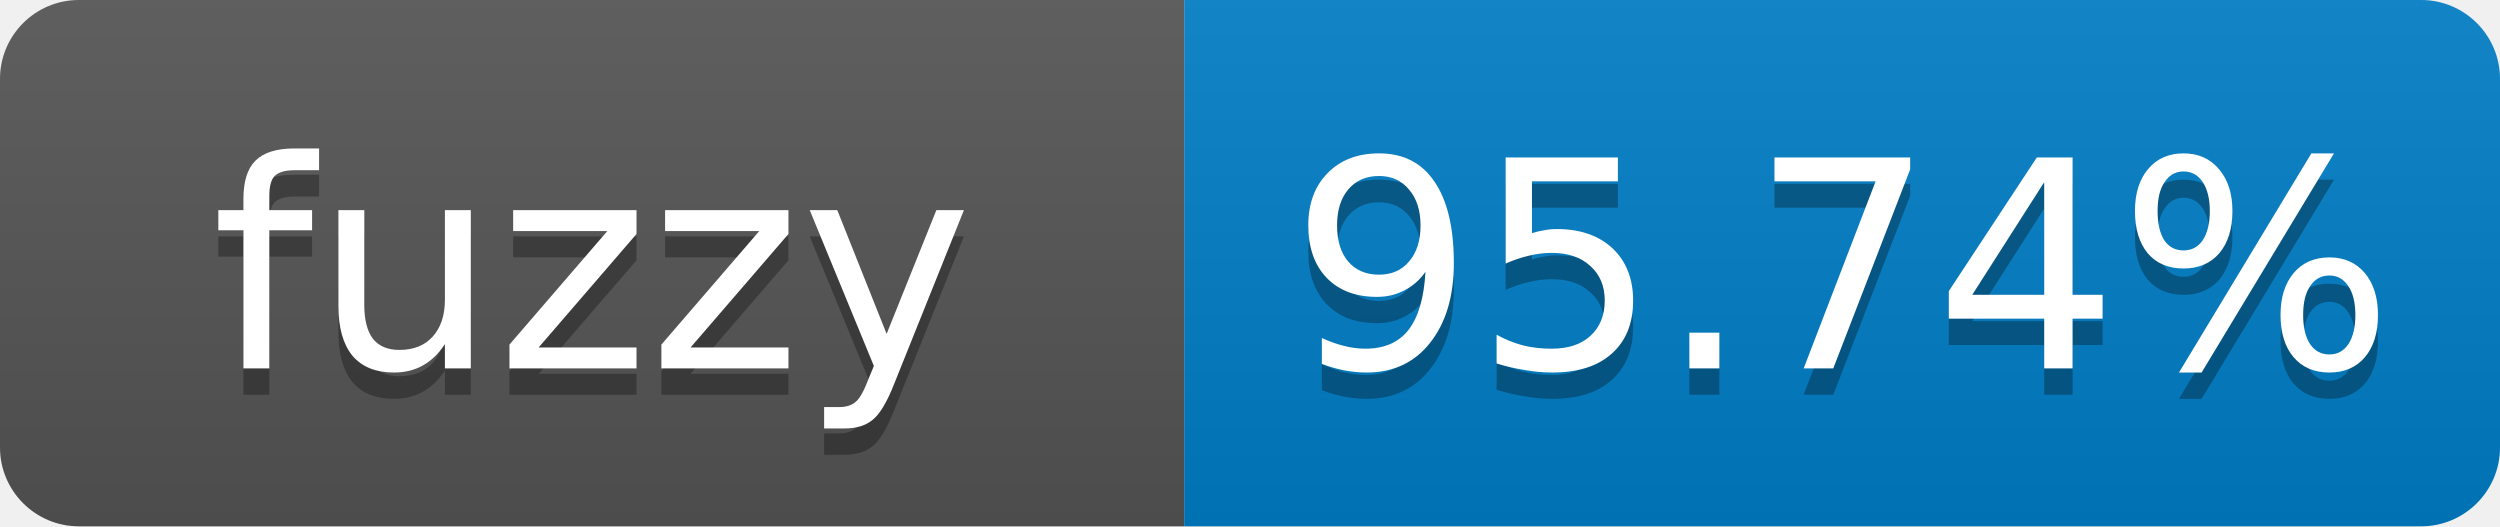
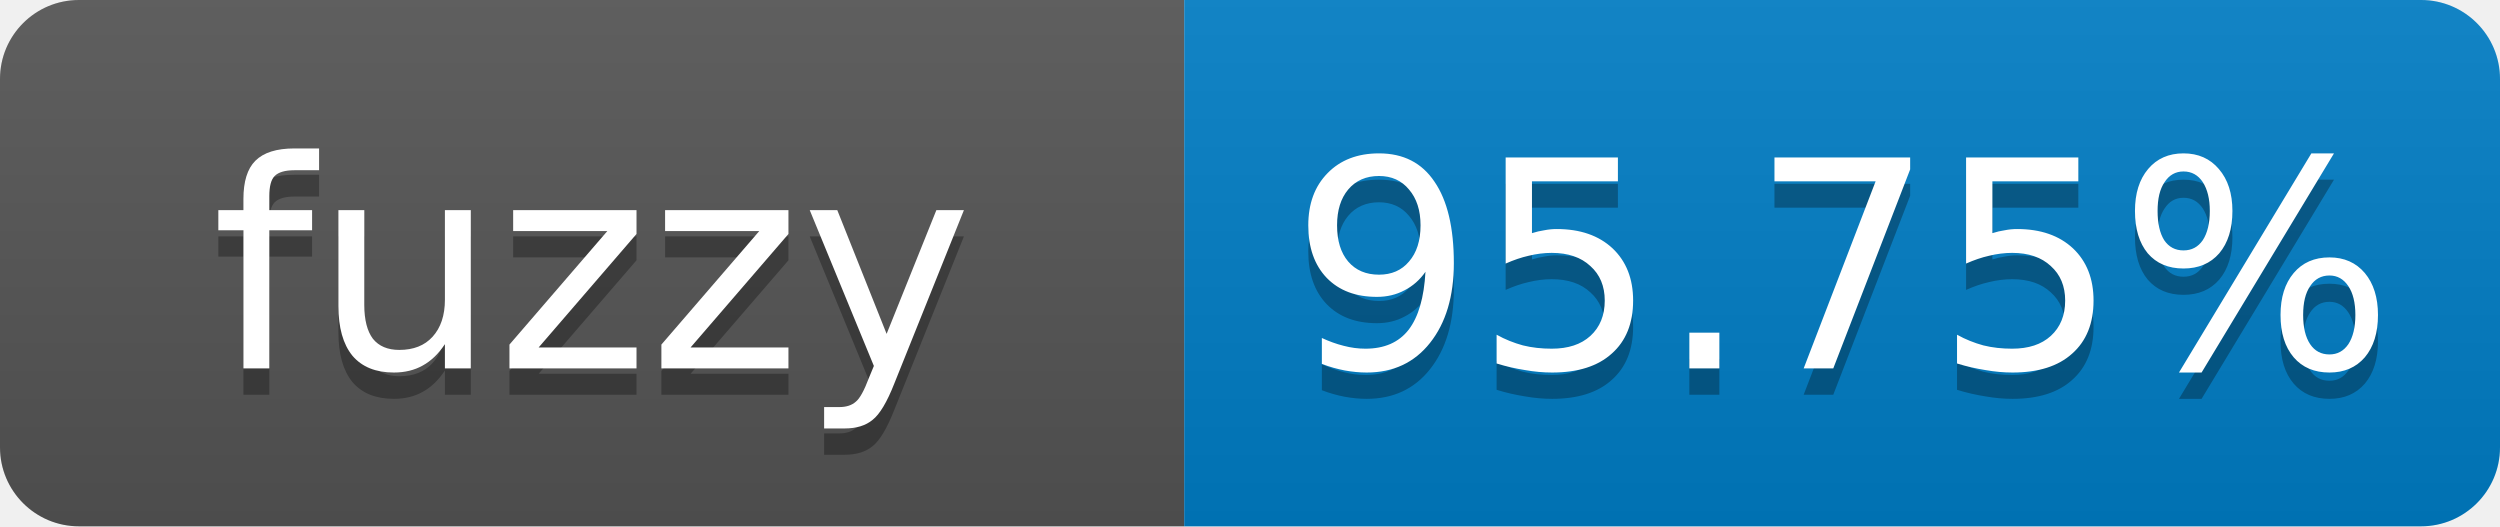
- <svg xmlns="http://www.w3.org/2000/svg" width="95" height="20" role="img" aria-label="fuzzy: 95.74%">
+ <svg xmlns="http://www.w3.org/2000/svg" width="95" height="20" role="img" aria-label="fuzzy: 95.75%">
  <linearGradient id="s" x2="0" y2="100%">
    <stop offset="0" stop-color="#bbb" stop-opacity=".1" />
    <stop offset="1" stop-opacity=".1" />
  </linearGradient>
  <clipPath id="r">
    <rect width="95" height="20" rx="3" fill="#fff" />
  </clipPath>
  <g clip-path="url(#r)">
    <rect width="45" height="20" fill="#555" />
    <rect x="45" width="50" height="20" fill="#007ec6" />
    <rect width="95" height="20" fill="url(#s)" />
  </g>
  <g fill="#fff" text-anchor="middle" font-family="Verdana,Geneva,DejaVu Sans,sans-serif" font-size="11">
    <text x="22.5" y="15" fill="#010101" fill-opacity=".3">fuzzy</text>
    <text x="22.5" y="14">fuzzy</text>
-     <text x="70" y="15" fill="#010101" fill-opacity=".3">95.74%</text>
-     <text x="70" y="14">95.74%</text>
+     <text x="70" y="15" fill="#010101" fill-opacity=".3">95.75%</text>
+     <text x="70" y="14">95.75%</text>
  </g>
</svg>
